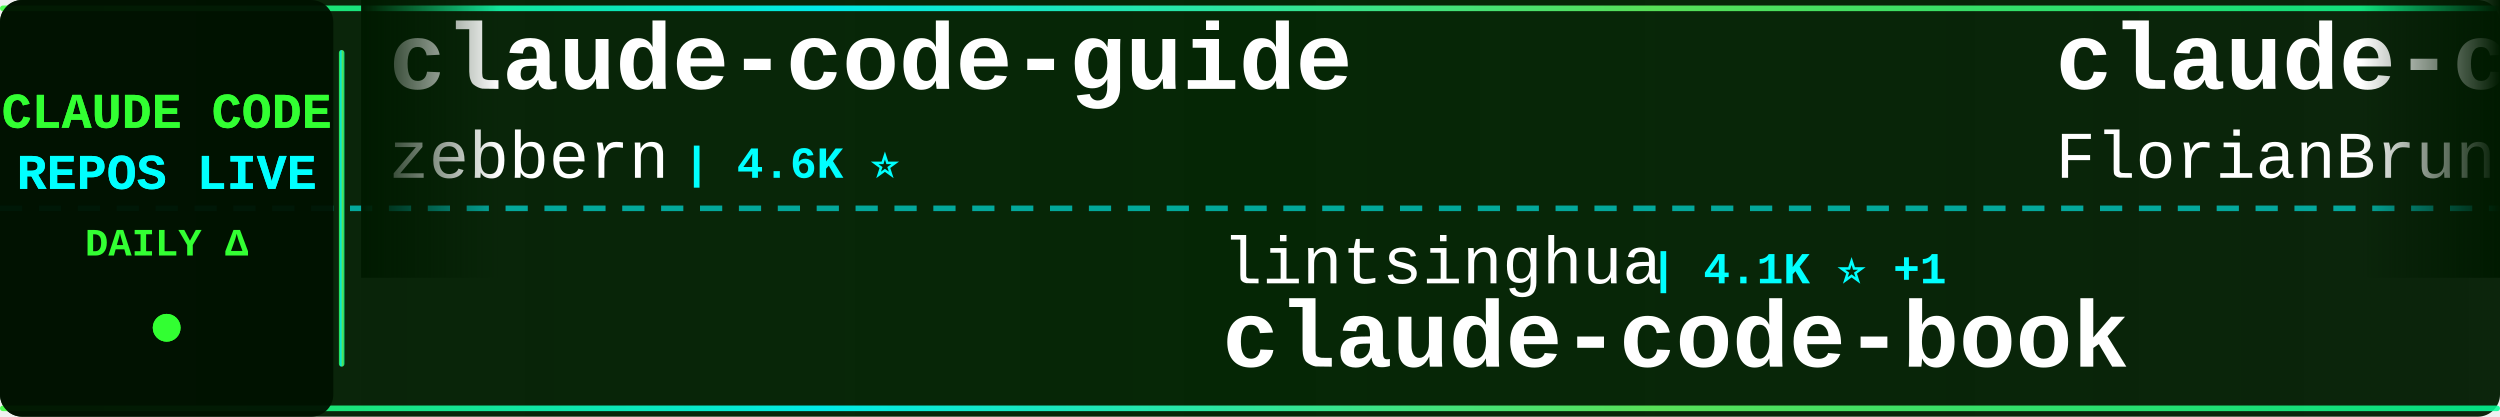
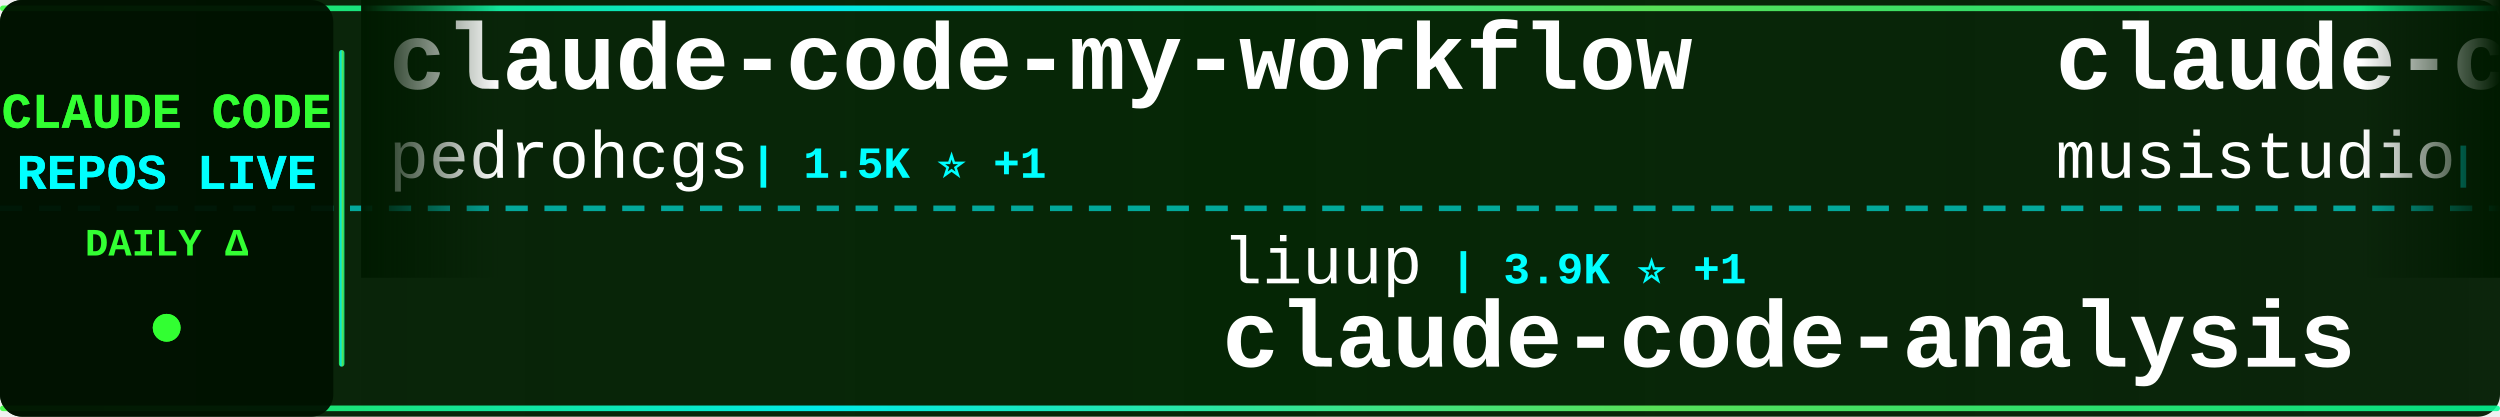
<svg xmlns="http://www.w3.org/2000/svg" width="900" height="150">
  <defs>
    <linearGradient id="tickerBg" x1="0%" y1="0%" x2="100%" y2="0%">
      <stop offset="0%" style="stop-color:#001a00;stop-opacity:0.95" />
      <stop offset="50%" style="stop-color:#002200;stop-opacity:0.98" />
      <stop offset="100%" style="stop-color:#001a00;stop-opacity:0.95" />
    </linearGradient>
    <linearGradient id="borderGrad" x1="0%" y1="0%" x2="100%" y2="0%">
      <stop offset="0%" style="stop-color:#33ff33;stop-opacity:0.85">
        <animate attributeName="stop-opacity" values="0.85;1;0.85" dur="2s" repeatCount="indefinite" />
      </stop>
      <stop offset="33%" style="stop-color:#00ffff;stop-opacity:0.9">
        <animate attributeName="stop-opacity" values="0.9;1;0.9" dur="2.2s" repeatCount="indefinite" />
      </stop>
      <stop offset="66%" style="stop-color:#66ff66;stop-opacity:0.85">
        <animate attributeName="stop-opacity" values="0.85;1;0.85" dur="1.8s" repeatCount="indefinite" />
      </stop>
      <stop offset="100%" style="stop-color:#00ff99;stop-opacity:0.85">
        <animate attributeName="stop-opacity" values="0.85;1;0.85" dur="2s" repeatCount="indefinite" />
      </stop>
    </linearGradient>
    <filter id="textGlow">
      <feGaussianBlur stdDeviation="0.1" result="coloredBlur" />
      <feMerge>
        <feMergeNode in="coloredBlur" />
        <feMergeNode in="SourceGraphic" />
      </feMerge>
    </filter>
    <filter id="metricGlow">
      <feGaussianBlur stdDeviation="0.2" result="coloredBlur" />
      <feMerge>
        <feMergeNode in="coloredBlur" />
        <feMergeNode in="SourceGraphic" />
      </feMerge>
    </filter>
    <linearGradient id="leftFade" x1="0%" y1="0%" x2="100%" y2="0%">
      <stop offset="0%" style="stop-color:#001a00;stop-opacity:1" />
      <stop offset="100%" style="stop-color:#001a00;stop-opacity:0" />
    </linearGradient>
    <linearGradient id="rightFade" x1="0%" y1="0%" x2="100%" y2="0%">
      <stop offset="0%" style="stop-color:#001a00;stop-opacity:0" />
      <stop offset="100%" style="stop-color:#001a00;stop-opacity:1" />
    </linearGradient>
  </defs>
  <rect width="900" height="150" fill="url(#tickerBg)" rx="8" />
  <rect x="0" y="2" width="900" height="2" fill="url(#borderGrad)" rx="1" />
  <rect x="0" y="146" width="900" height="2" fill="url(#borderGrad)" rx="1" />
  <line x1="0" y1="75" x2="900" y2="75" stroke="#00ffff" stroke-width="2" stroke-dasharray="8 6" opacity="0.6" />
  <rect x="0" y="0" width="120" height="150" fill="#001100" opacity="0.95" rx="8" />
  <text x="60" y="46" font-family="'Courier New', monospace" font-size="18" font-weight="bold" fill="#33ff33" text-anchor="middle" filter="url(#textGlow)">
    CLAUDE CODE
  </text>
  <text x="60" y="68" font-family="'Courier New', monospace" font-size="18" font-weight="bold" fill="#00ffff" text-anchor="middle" filter="url(#textGlow)">
    REPOS LIVE
  </text>
  <text x="60" y="92" font-family="'Courier New', monospace" font-size="14" font-weight="bold" fill="#33ff33" text-anchor="middle">
    DAILY Δ
  </text>
  <circle cx="60" cy="118" r="5" fill="#33ff33" filter="url(#metricGlow)">
    <animate attributeName="r" values="4;6;4" dur="1.5s" repeatCount="indefinite" />
    <animate attributeName="opacity" values="0.6;1;0.6" dur="1.5s" repeatCount="indefinite" />
  </circle>
  <rect x="122" y="18" width="2" height="114" fill="url(#borderGrad)" rx="1" />
  <clipPath id="tickerClip">
    <rect x="130" y="0" width="770" height="150" />
  </clipPath>
  <g clip-path="url(#tickerClip)">
    <g id="tickerItems">
      <animateTransform attributeName="transform" attributeType="XML" type="translate" from="0 0" to="-3000 0" dur="54s" repeatCount="indefinite" />
      <g transform="translate(0, 0)">
-         <text x="140" y="32" font-family="'Courier New', monospace" font-size="34" font-weight="bold" fill="#ffffff">claude-code-guide</text>
-         <text x="140" y="64" font-family="'Courier New', monospace" font-size="24" font-weight="normal" fill="#ffffff" opacity="1.0">zebbern</text>
-         <text x="246" y="64" font-family="'Courier New', monospace" font-size="16" font-weight="bold" fill="#00ffff"> | 4.6K ⭐</text>
+         <text x="140" y="32" font-family="'Courier New', monospace" font-size="34" font-weight="bold" fill="#ffffff">claude-code-my-workflow</text>
+         <text x="140" y="64" font-family="'Courier New', monospace" font-size="24" font-weight="normal" fill="#ffffff" opacity="1.0">pedrohcgs</text>
+         <text x="270" y="64" font-family="'Courier New', monospace" font-size="16" font-weight="bold" fill="#00ffff"> | 1.5K ⭐ +1</text>
      </g>
      <g transform="translate(300, 0)">
-         <text x="140" y="102" font-family="'Courier New', monospace" font-size="24" font-weight="normal" fill="#ffffff" opacity="1.0">lintsinghua</text>
-         <text x="294" y="102" font-family="'Courier New', monospace" font-size="16" font-weight="bold" fill="#00ffff"> | 4.1K ⭐ +1</text>
-         <text x="140" y="132" font-family="'Courier New', monospace" font-size="34" font-weight="bold" fill="#ffffff">claude-code-book</text>
+         <text x="140" y="102" font-family="'Courier New', monospace" font-size="24" font-weight="normal" fill="#ffffff" opacity="1.0">liuup</text>
+         <text x="222" y="102" font-family="'Courier New', monospace" font-size="16" font-weight="bold" fill="#00ffff"> | 3.9K ⭐ +1</text>
+         <text x="140" y="132" font-family="'Courier New', monospace" font-size="34" font-weight="bold" fill="#ffffff">claude-code-analysis</text>
      </g>
      <g transform="translate(600, 0)">
-         <text x="140" y="32" font-family="'Courier New', monospace" font-size="34" font-weight="bold" fill="#ffffff">claude-code-ultimate-gui...</text>
-         <text x="140" y="64" font-family="'Courier New', monospace" font-size="24" font-weight="normal" fill="#ffffff" opacity="1.0">FlorianBruniaux</text>
-         <text x="342" y="64" font-family="'Courier New', monospace" font-size="16" font-weight="bold" fill="#00ffff"> | 5.8K ⭐</text>
+         <text x="140" y="32" font-family="'Courier New', monospace" font-size="34" font-weight="bold" fill="#ffffff">claude-code-router</text>
+         <text x="140" y="64" font-family="'Courier New', monospace" font-size="24" font-weight="normal" fill="#ffffff" opacity="1.0">musistudio</text>
+         <text x="282" y="64" font-family="'Courier New', monospace" font-size="16" font-weight="bold" fill="#00ffff"> | 36.9K ⭐</text>
      </g>
      <g transform="translate(900, 0)">
-         <text x="140" y="102" font-family="'Courier New', monospace" font-size="24" font-weight="normal" fill="#ffffff" opacity="1.0">ChrisWiles</text>
-         <text x="282" y="102" font-family="'Courier New', monospace" font-size="16" font-weight="bold" fill="#00ffff"> | 6.0K ⭐</text>
-         <text x="140" y="132" font-family="'Courier New', monospace" font-size="34" font-weight="bold" fill="#ffffff">claude-code-showcase</text>
+         <text x="140" y="102" font-family="'Courier New', monospace" font-size="24" font-weight="normal" fill="#ffffff" opacity="1.0">wanshuiyin</text>
+         <text x="282" y="102" font-family="'Courier New', monospace" font-size="16" font-weight="bold" fill="#00ffff"> | 15.3K ⭐ +15</text>
+         <text x="140" y="132" font-family="'Courier New', monospace" font-size="34" font-weight="bold" fill="#ffffff">Auto-claude-code-researc...</text>
      </g>
      <g transform="translate(1200, 0)">
-         <text x="140" y="32" font-family="'Courier New', monospace" font-size="34" font-weight="bold" fill="#ffffff">claude-code-system-promp...</text>
-         <text x="140" y="64" font-family="'Courier New', monospace" font-size="24" font-weight="normal" fill="#ffffff" opacity="1.0">Piebald-AI</text>
-         <text x="282" y="64" font-family="'Courier New', monospace" font-size="16" font-weight="bold" fill="#00ffff"> | 12.5K ⭐</text>
+         <text x="140" y="32" font-family="'Courier New', monospace" font-size="34" font-weight="bold" fill="#ffffff">how-claude-code-works</text>
+         <text x="140" y="64" font-family="'Courier New', monospace" font-size="24" font-weight="normal" fill="#ffffff" opacity="1.0">Windy3f3f3f3f</text>
+         <text x="318" y="64" font-family="'Courier New', monospace" font-size="16" font-weight="bold" fill="#00ffff"> | 3.5K ⭐ +2</text>
      </g>
      <g transform="translate(1500, 0)">
-         <text x="140" y="102" font-family="'Courier New', monospace" font-size="24" font-weight="normal" fill="#ffffff" opacity="1.0">repowise-dev</text>
-         <text x="306" y="102" font-family="'Courier New', monospace" font-size="16" font-weight="bold" fill="#00ffff"> | 1.2K ⭐</text>
-         <text x="140" y="132" font-family="'Courier New', monospace" font-size="34" font-weight="bold" fill="#ffffff">claude-code-prompts</text>
+         <text x="140" y="102" font-family="'Courier New', monospace" font-size="24" font-weight="normal" fill="#ffffff" opacity="1.0">asgeirtj</text>
+         <text x="258" y="102" font-family="'Courier New', monospace" font-size="16" font-weight="bold" fill="#00ffff"> | 63.6K ⭐ +3</text>
+         <text x="140" y="132" font-family="'Courier New', monospace" font-size="34" font-weight="bold" fill="#ffffff">system_prompts_leaks</text>
      </g>
      <g transform="translate(1800, 0)">
-         <text x="140" y="32" font-family="'Courier New', monospace" font-size="34" font-weight="bold" fill="#ffffff">my-claude-code-setup</text>
-         <text x="140" y="64" font-family="'Courier New', monospace" font-size="24" font-weight="normal" fill="#ffffff" opacity="1.0">centminmod</text>
-         <text x="282" y="64" font-family="'Courier New', monospace" font-size="16" font-weight="bold" fill="#00ffff"> | 2.6K ⭐ +1</text>
+         <text x="140" y="32" font-family="'Courier New', monospace" font-size="34" font-weight="bold" fill="#ffffff">free-claude-code</text>
+         <text x="140" y="64" font-family="'Courier New', monospace" font-size="24" font-weight="normal" fill="#ffffff" opacity="1.0">Alishahryar1</text>
+         <text x="306" y="64" font-family="'Courier New', monospace" font-size="16" font-weight="bold" fill="#00ffff"> | 50.0K ⭐ +75</text>
      </g>
      <g transform="translate(2100, 0)">
+         <text x="140" y="102" font-family="'Courier New', monospace" font-size="24" font-weight="normal" fill="#ffffff" opacity="1.0">VILA-Lab</text>
+         <text x="258" y="102" font-family="'Courier New', monospace" font-size="16" font-weight="bold" fill="#00ffff"> | 2.1K ⭐ +1</text>
+         <text x="140" y="132" font-family="'Courier New', monospace" font-size="34" font-weight="bold" fill="#ffffff">Dive-into-Claude-Code</text>
+       </g>
+       <g transform="translate(2400, 0)">
+         <text x="140" y="32" font-family="'Courier New', monospace" font-size="34" font-weight="bold" fill="#ffffff">Claude-Code</text>
+         <text x="140" y="64" font-family="'Courier New', monospace" font-size="24" font-weight="normal" fill="#ffffff" opacity="1.0">OrcaWhisper</text>
+         <text x="294" y="64" font-family="'Courier New', monospace" font-size="16" font-weight="bold" fill="#00ffff"> | 91 ⭐</text>
+       </g>
+       <g transform="translate(2700, 0)">
        <text x="140" y="102" font-family="'Courier New', monospace" font-size="24" font-weight="normal" fill="#ffffff" opacity="1.0">Pimzino</text>
        <text x="246" y="102" font-family="'Courier New', monospace" font-size="16" font-weight="bold" fill="#00ffff"> | 3.9K ⭐</text>
        <text x="140" y="132" font-family="'Courier New', monospace" font-size="34" font-weight="bold" fill="#ffffff">claude-code-spec-workflo...</text>
      </g>
-       <g transform="translate(2400, 0)">
-         <text x="140" y="32" font-family="'Courier New', monospace" font-size="34" font-weight="bold" fill="#ffffff">Claude-Code-Game-Studios</text>
-         <text x="140" y="64" font-family="'Courier New', monospace" font-size="24" font-weight="normal" fill="#ffffff" opacity="1.0">Donchitos</text>
-         <text x="270" y="64" font-family="'Courier New', monospace" font-size="16" font-weight="bold" fill="#00ffff"> | 24.5K ⭐ +6</text>
-       </g>
-       <g transform="translate(2700, 0)">
-         <text x="140" y="102" font-family="'Courier New', monospace" font-size="24" font-weight="normal" fill="#ffffff" opacity="1.0">hangsman</text>
-         <text x="258" y="102" font-family="'Courier New', monospace" font-size="16" font-weight="bold" fill="#00ffff"> | 791 ⭐</text>
-         <text x="140" y="132" font-family="'Courier New', monospace" font-size="34" font-weight="bold" fill="#ffffff">claude-code-source</text>
-       </g>
      <g transform="translate(3000, 0)">
-         <text x="140" y="32" font-family="'Courier New', monospace" font-size="34" font-weight="bold" fill="#ffffff">claude-code-guide</text>
-         <text x="140" y="64" font-family="'Courier New', monospace" font-size="24" font-weight="normal" fill="#ffffff" opacity="1.0">zebbern</text>
-         <text x="246" y="64" font-family="'Courier New', monospace" font-size="16" font-weight="bold" fill="#00ffff"> | 4.6K ⭐</text>
+         <text x="140" y="32" font-family="'Courier New', monospace" font-size="34" font-weight="bold" fill="#ffffff">claude-code-my-workflow</text>
+         <text x="140" y="64" font-family="'Courier New', monospace" font-size="24" font-weight="normal" fill="#ffffff" opacity="1.0">pedrohcgs</text>
+         <text x="270" y="64" font-family="'Courier New', monospace" font-size="16" font-weight="bold" fill="#00ffff"> | 1.5K ⭐ +1</text>
      </g>
      <g transform="translate(3300, 0)">
-         <text x="140" y="102" font-family="'Courier New', monospace" font-size="24" font-weight="normal" fill="#ffffff" opacity="1.0">lintsinghua</text>
-         <text x="294" y="102" font-family="'Courier New', monospace" font-size="16" font-weight="bold" fill="#00ffff"> | 4.1K ⭐ +1</text>
-         <text x="140" y="132" font-family="'Courier New', monospace" font-size="34" font-weight="bold" fill="#ffffff">claude-code-book</text>
+         <text x="140" y="102" font-family="'Courier New', monospace" font-size="24" font-weight="normal" fill="#ffffff" opacity="1.0">liuup</text>
+         <text x="222" y="102" font-family="'Courier New', monospace" font-size="16" font-weight="bold" fill="#00ffff"> | 3.9K ⭐ +1</text>
+         <text x="140" y="132" font-family="'Courier New', monospace" font-size="34" font-weight="bold" fill="#ffffff">claude-code-analysis</text>
      </g>
      <g transform="translate(3600, 0)">
-         <text x="140" y="32" font-family="'Courier New', monospace" font-size="34" font-weight="bold" fill="#ffffff">claude-code-ultimate-gui...</text>
-         <text x="140" y="64" font-family="'Courier New', monospace" font-size="24" font-weight="normal" fill="#ffffff" opacity="1.0">FlorianBruniaux</text>
-         <text x="342" y="64" font-family="'Courier New', monospace" font-size="16" font-weight="bold" fill="#00ffff"> | 5.8K ⭐</text>
+         <text x="140" y="32" font-family="'Courier New', monospace" font-size="34" font-weight="bold" fill="#ffffff">claude-code-router</text>
+         <text x="140" y="64" font-family="'Courier New', monospace" font-size="24" font-weight="normal" fill="#ffffff" opacity="1.0">musistudio</text>
+         <text x="282" y="64" font-family="'Courier New', monospace" font-size="16" font-weight="bold" fill="#00ffff"> | 36.9K ⭐</text>
      </g>
      <g transform="translate(3900, 0)">
-         <text x="140" y="102" font-family="'Courier New', monospace" font-size="24" font-weight="normal" fill="#ffffff" opacity="1.0">ChrisWiles</text>
-         <text x="282" y="102" font-family="'Courier New', monospace" font-size="16" font-weight="bold" fill="#00ffff"> | 6.0K ⭐</text>
-         <text x="140" y="132" font-family="'Courier New', monospace" font-size="34" font-weight="bold" fill="#ffffff">claude-code-showcase</text>
+         <text x="140" y="102" font-family="'Courier New', monospace" font-size="24" font-weight="normal" fill="#ffffff" opacity="1.0">wanshuiyin</text>
+         <text x="282" y="102" font-family="'Courier New', monospace" font-size="16" font-weight="bold" fill="#00ffff"> | 15.3K ⭐ +15</text>
+         <text x="140" y="132" font-family="'Courier New', monospace" font-size="34" font-weight="bold" fill="#ffffff">Auto-claude-code-researc...</text>
      </g>
    </g>
  </g>
  <rect x="130" y="0" width="50" height="100" fill="url(#leftFade)" />
  <rect x="850" y="0" width="50" height="100" fill="url(#rightFade)" />
</svg>
